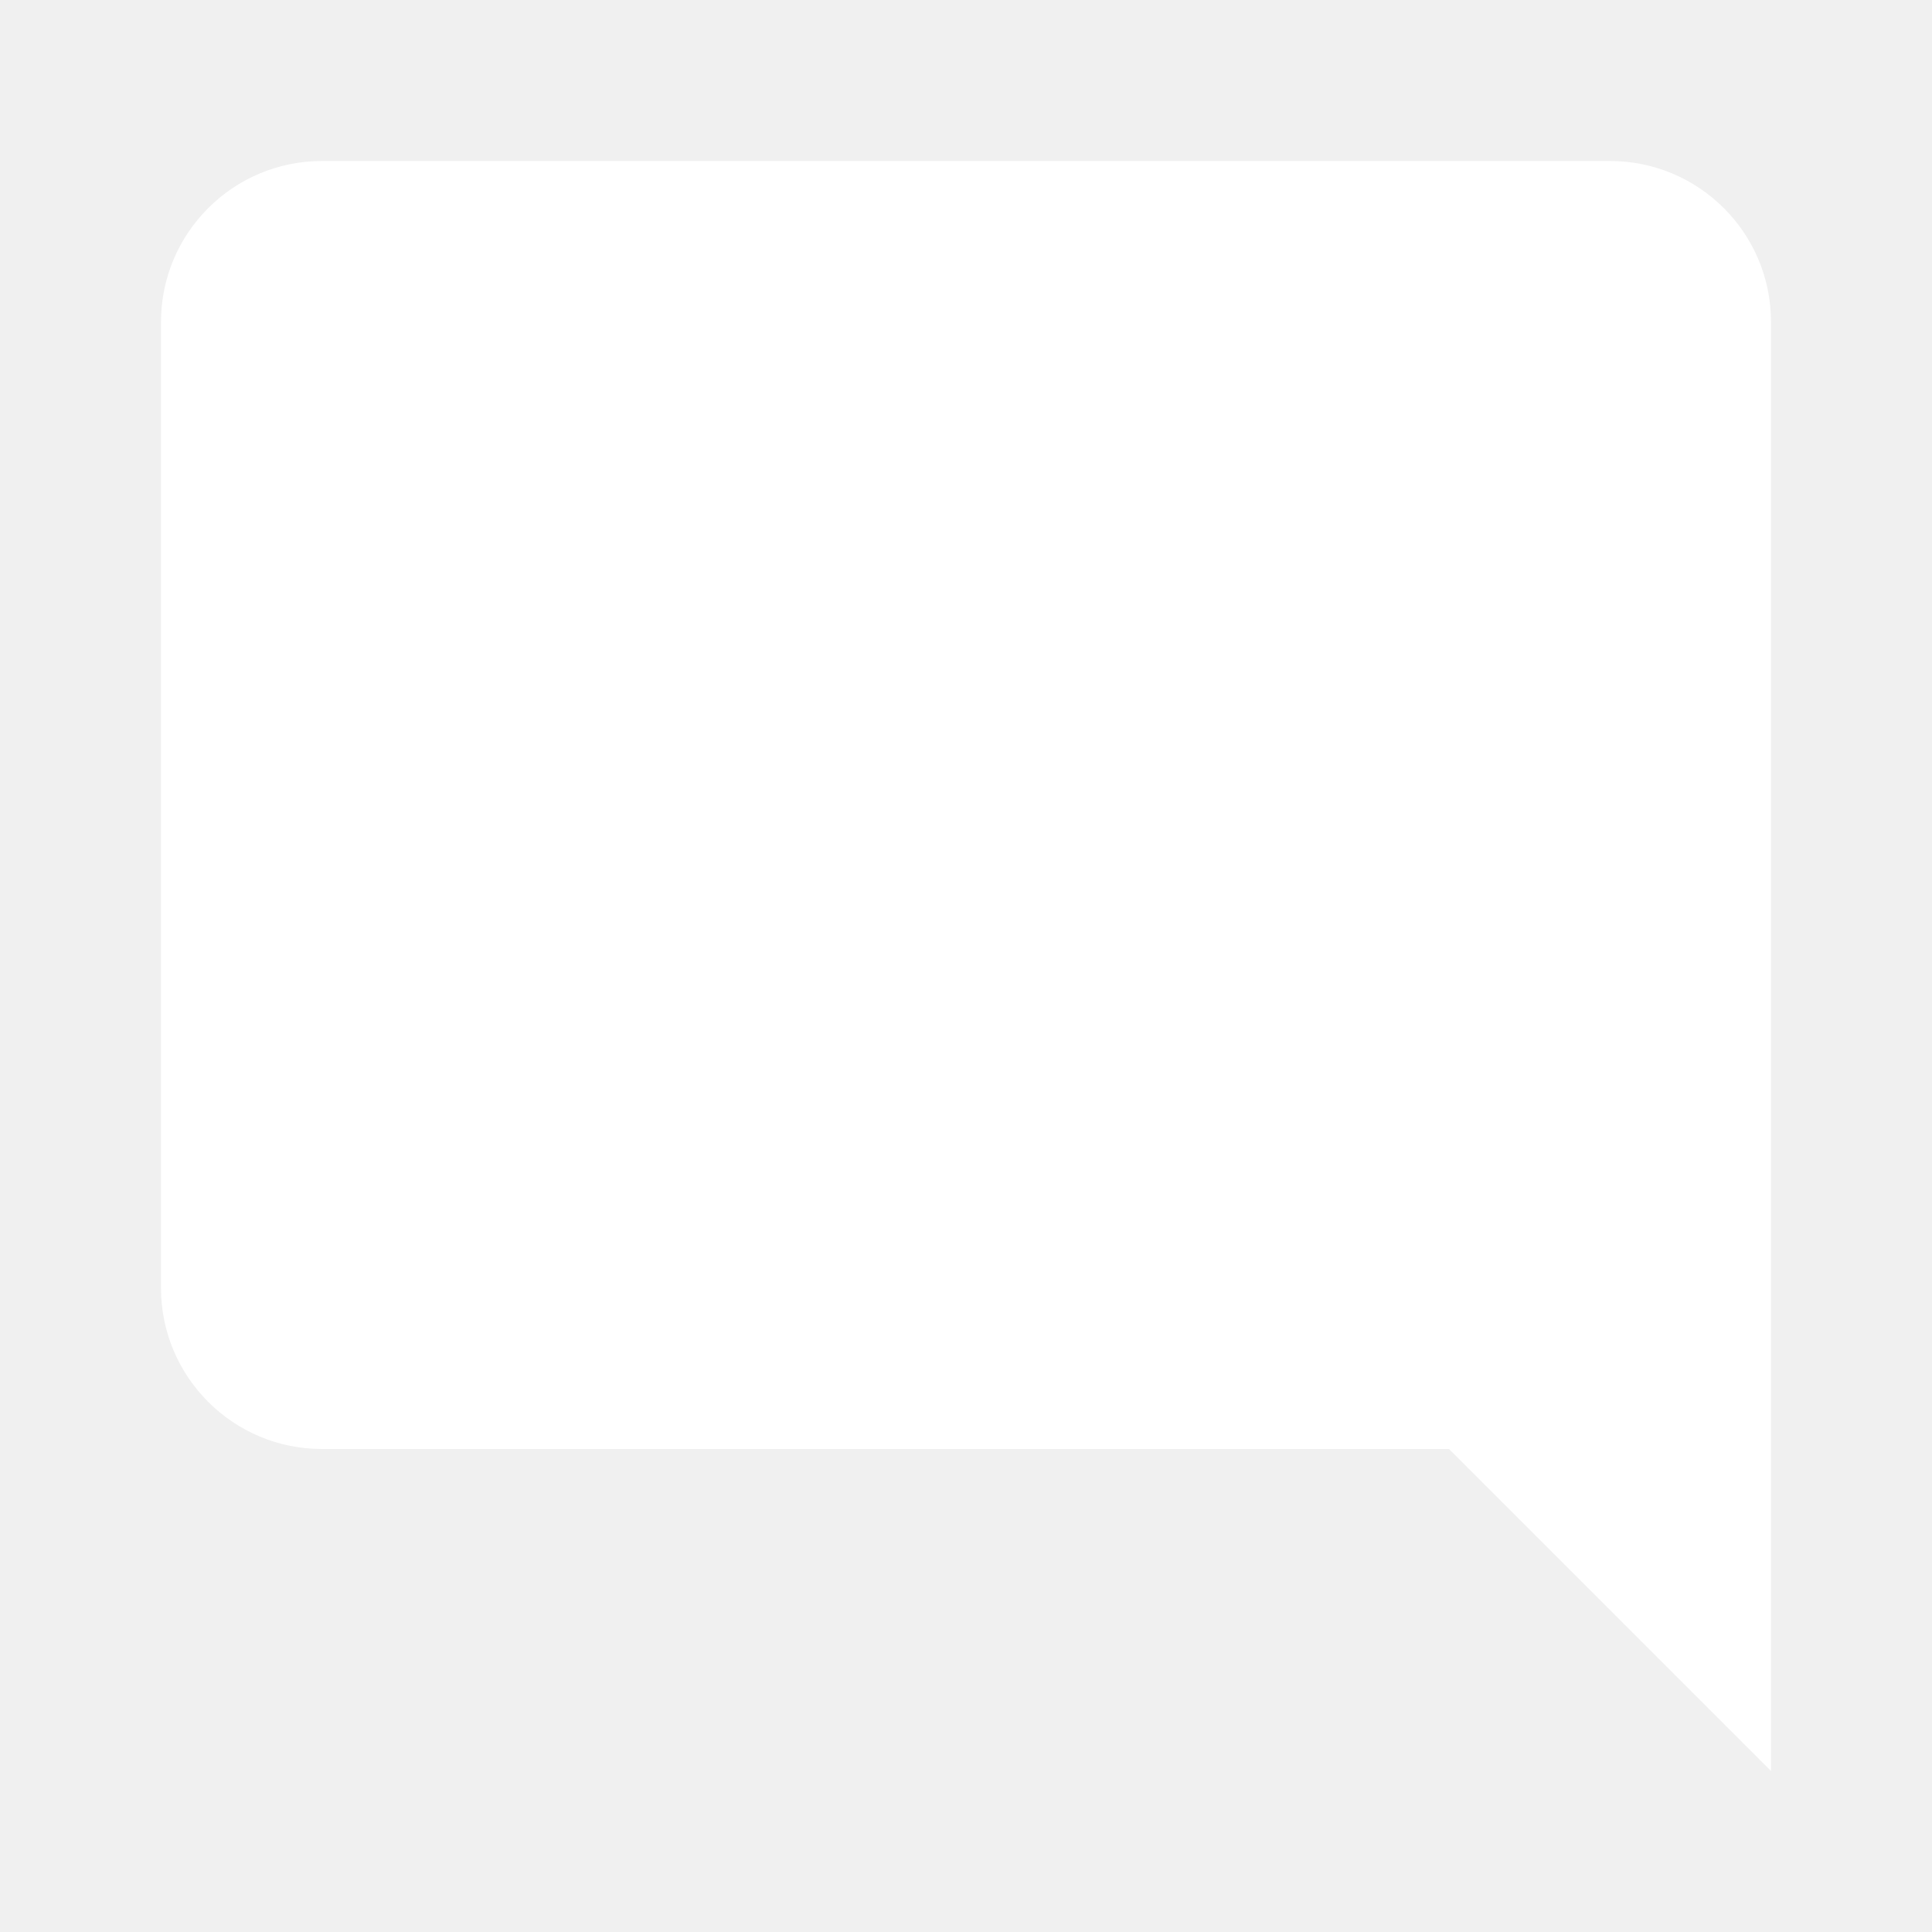
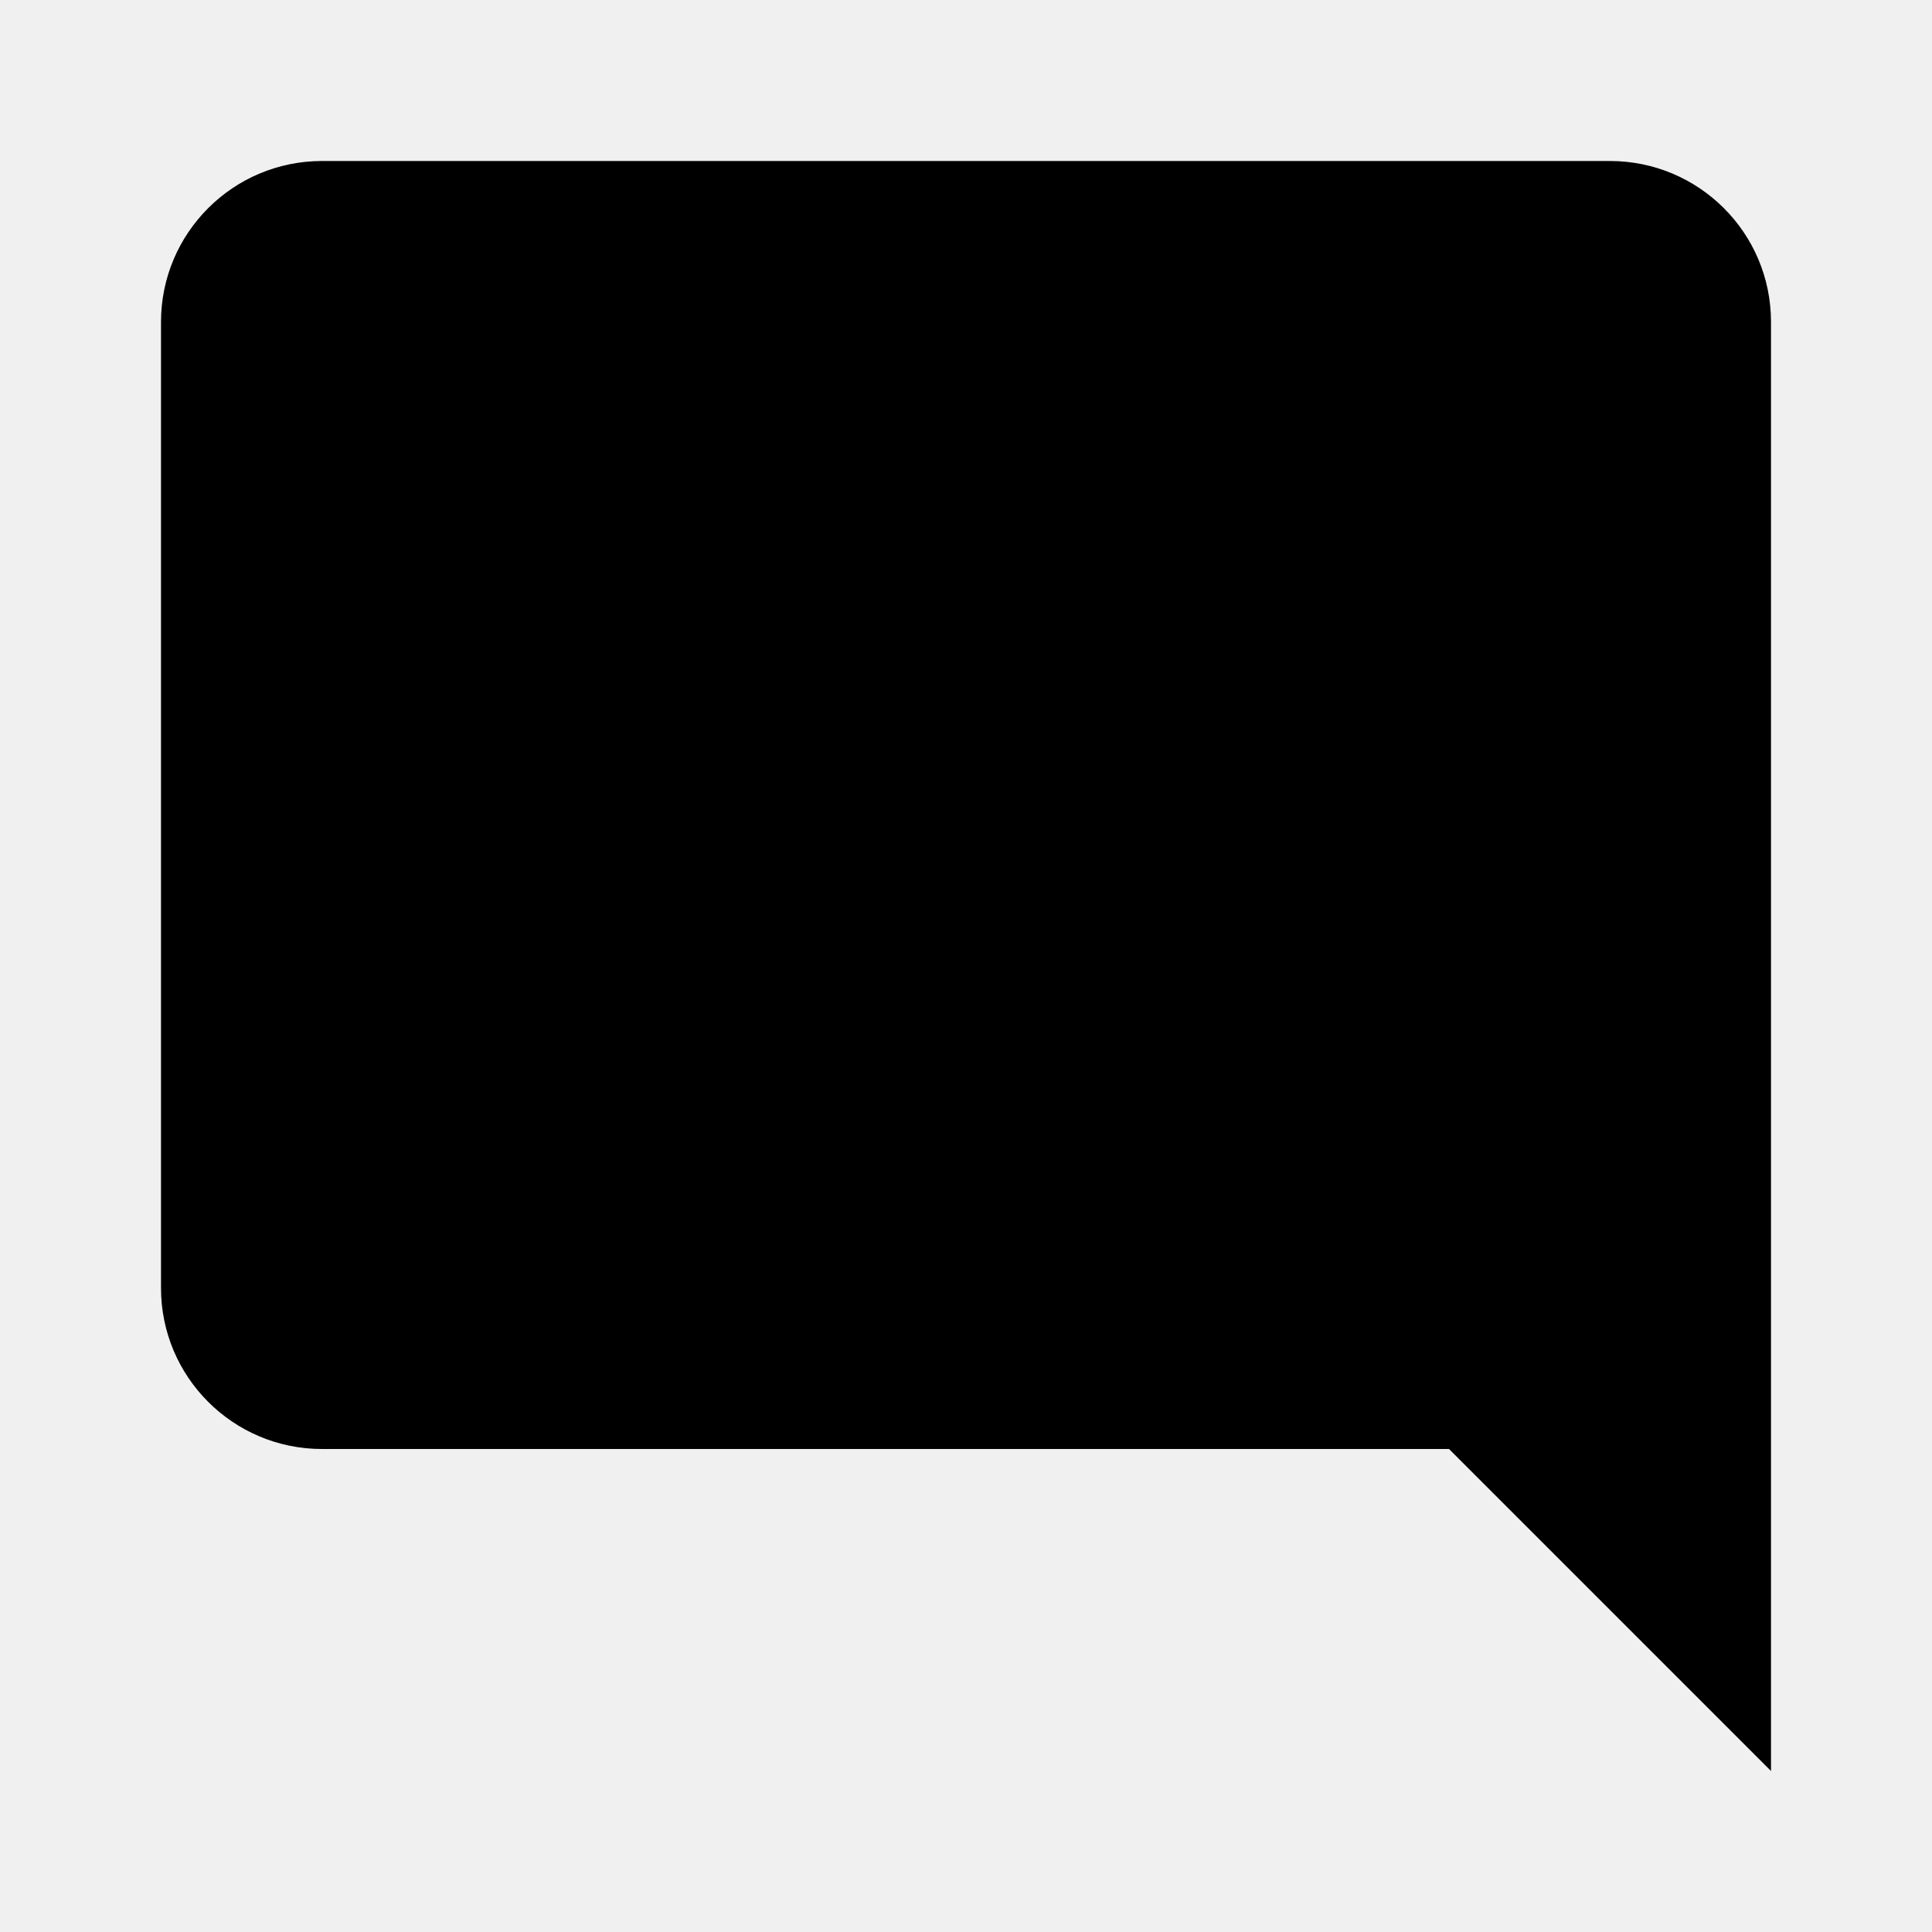
<svg xmlns="http://www.w3.org/2000/svg" viewBox="0 0 24 24">
-   <path d="M22,4C22,2.89 21.1,2 20,2H4A2,2 0 0,0 2,4V16A2,2 0 0,0 4,18H18L22,22V4Z" fill="white" />
+   <path d="M22,4C22,2.89 21.1,2 20,2H4A2,2 0 0,0 2,4V16A2,2 0 0,0 4,18H18L22,22V4Z" />
</svg>
